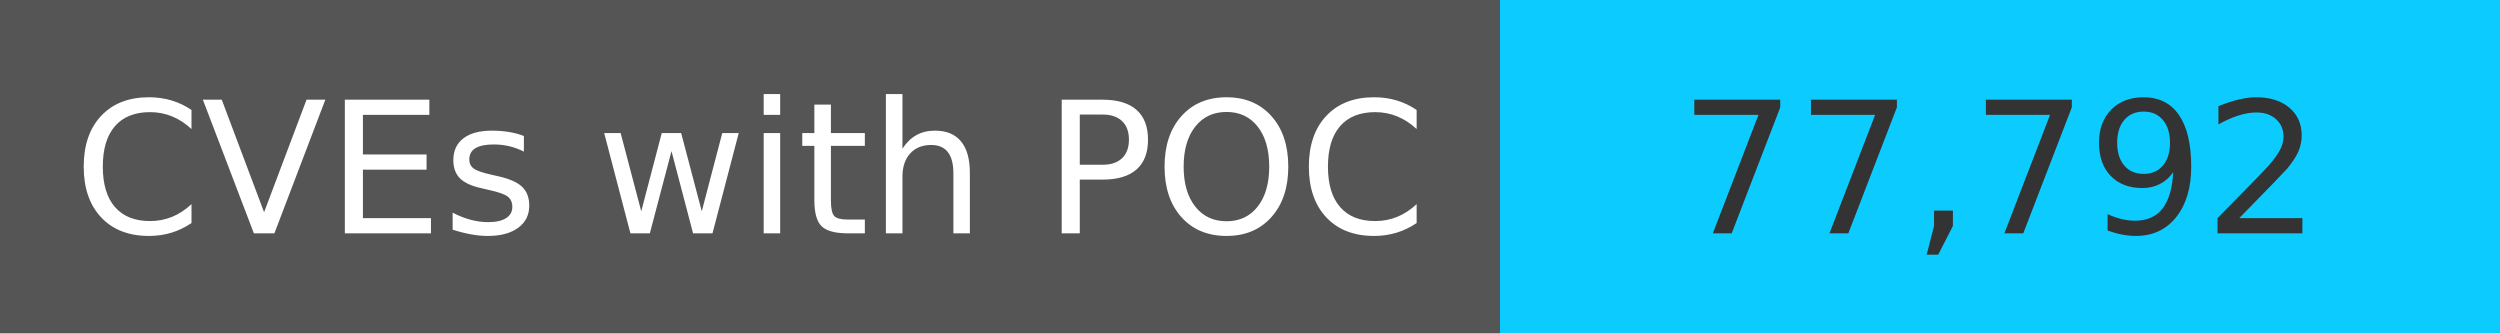
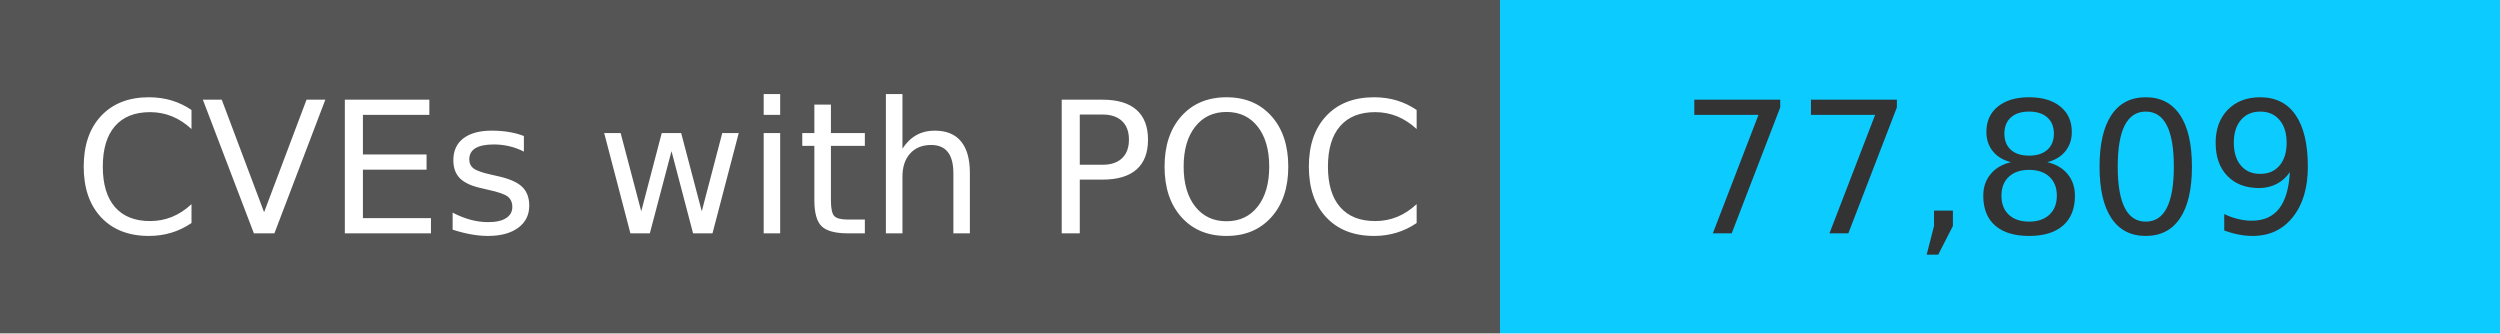
<svg xmlns="http://www.w3.org/2000/svg" width="150" height="20" role="img">
  <linearGradient id="s" x2="0" y2="100%">
    <stop offset="0" stop-color="#bbb" stop-opacity=".1" />
    <stop offset="1" stop-opacity=".1" />
  </linearGradient>
  <g>
    <rect width="90" height="20" fill="#555" />
    <rect x="90" width="267" height="20" fill="#0cccff" />
  </g>
  <g fill="#fff" text-anchor="middle" font-family="Verdana,Geneva,DejaVu Sans,sans-serif" text-rendering="geometricPrecision" font-size="110">
    <text x="450" y="140" transform="scale(.1)" fill="#fff">
            CVEs with POC
        </text>
    <text x="1200" y="140" transform="scale(.1)" fill="#333">
-             77,792
+             77,809
        </text>
  </g>
</svg>
